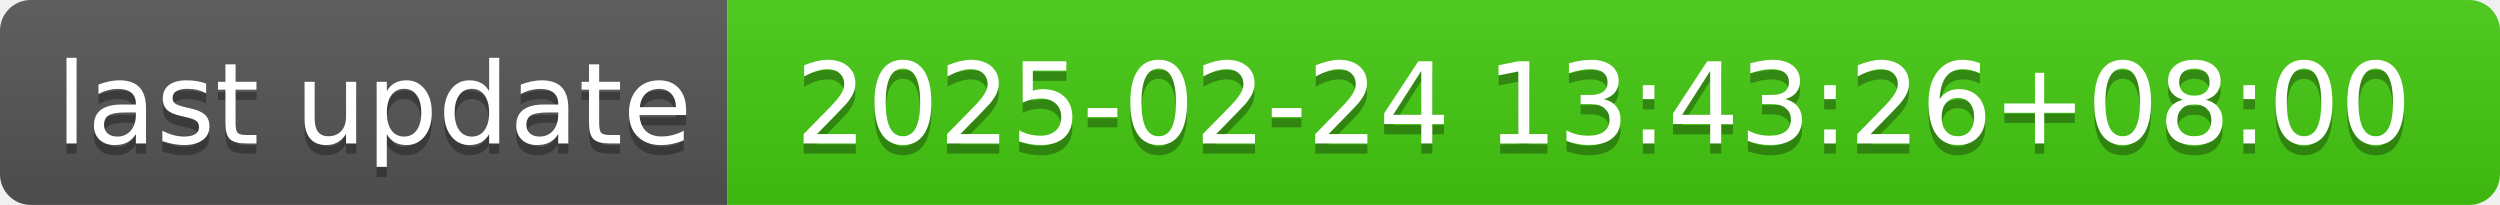
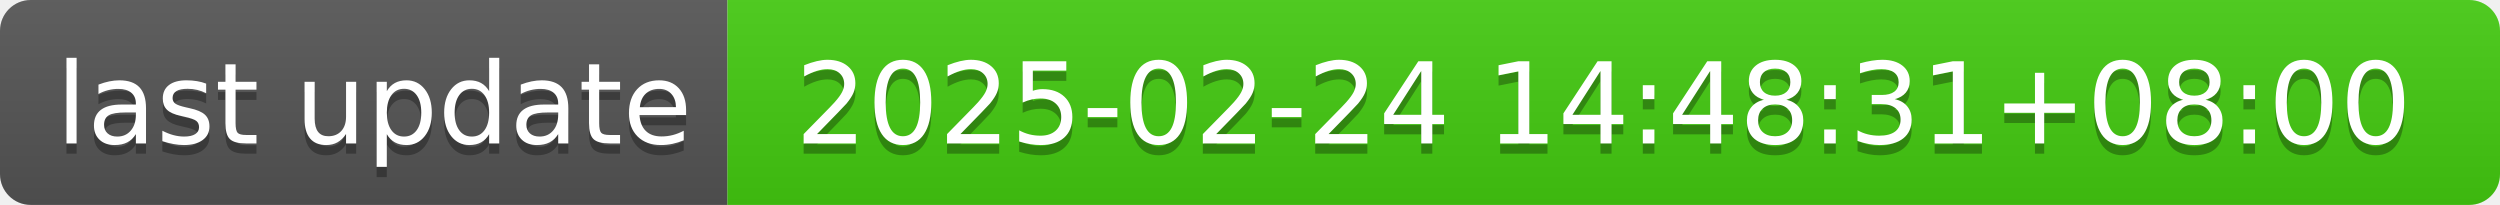
- <svg xmlns="http://www.w3.org/2000/svg" width="244" height="20" role="img" aria-label="last update: 2025-02-24 13:43:26+08:00">
+ <svg xmlns="http://www.w3.org/2000/svg" width="244" height="20" role="img" aria-label="last update: 2025-02-24 14:48:31+08:00">
  <linearGradient id="s" x2="0" y2="100%">
    <stop offset="0" stop-color="#bbb" stop-opacity=".1" />
    <stop offset="1" stop-opacity=".1" />
  </linearGradient>
  <clipPath id="r">
    <rect width="244" height="20" rx="3" fill="#fff" />
  </clipPath>
  <g clip-path="url(#r)">
    <rect width="71" height="20" fill="#555" />
    <rect x="71" width="173" height="20" fill="#4c1" />
    <rect width="244" height="20" fill="url(#s)" />
  </g>
  <g fill="#fff" text-anchor="middle" font-family="Verdana,Geneva,DejaVu Sans,sans-serif" text-rendering="geometricPrecision" font-size="110">
    <text aria-hidden="true" x="365" y="150" fill="#010101" fill-opacity=".3" transform="scale(.1)" textLength="610">last update</text>
    <text x="365" y="140" transform="scale(.1)" fill="#fff" textLength="610">last update</text>
-     <text aria-hidden="true" x="1565" y="150" fill="#010101" fill-opacity=".3" transform="scale(.1)" textLength="1630">2025-02-24 13:43:26+08:00</text>
-     <text x="1565" y="140" transform="scale(.1)" fill="#fff" textLength="1630">2025-02-24 13:43:26+08:00</text>
+     <text aria-hidden="true" x="1565" y="150" fill="#010101" fill-opacity=".3" transform="scale(.1)" textLength="1630">2025-02-24 14:48:31+08:00</text>
+     <text x="1565" y="140" transform="scale(.1)" fill="#fff" textLength="1630">2025-02-24 14:48:31+08:00</text>
  </g>
</svg>
